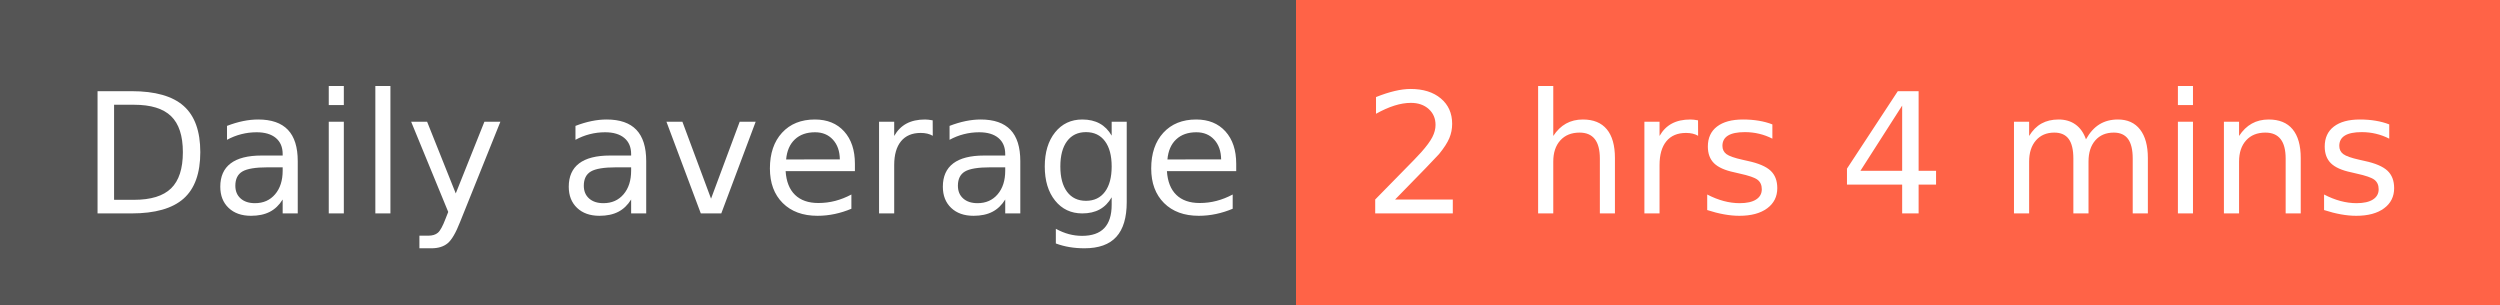
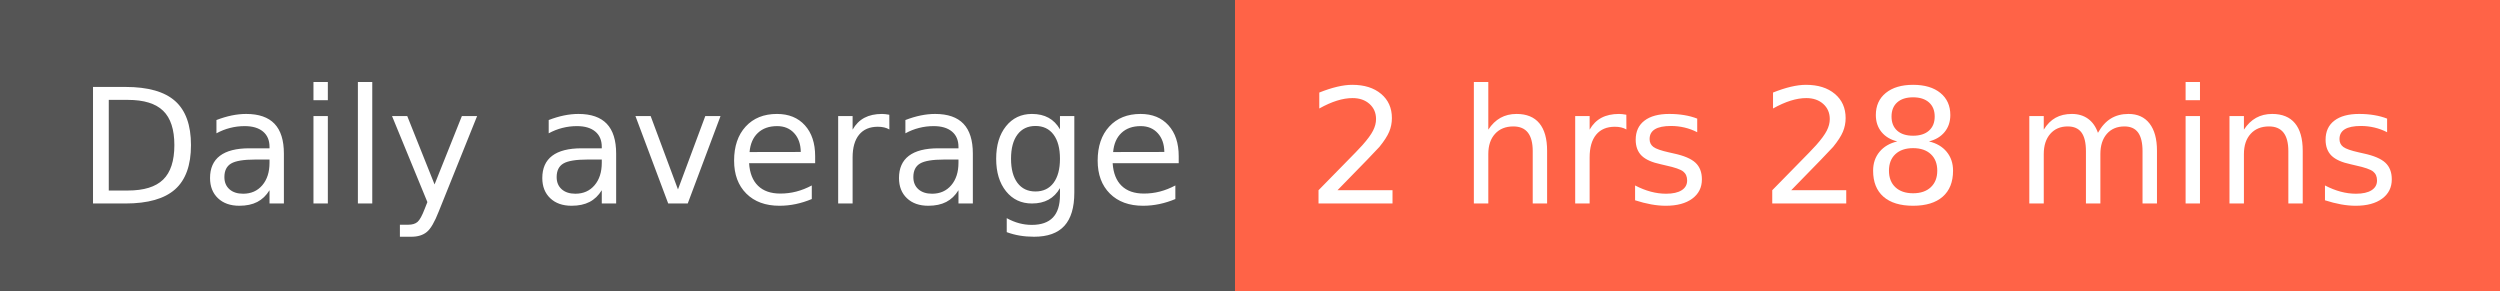
- <svg xmlns="http://www.w3.org/2000/svg" width="164" height="20" role="img" aria-label="Daily average: 2 hrs 4 mins">
+ <svg xmlns="http://www.w3.org/2000/svg" width="172" height="20" role="img" aria-label="Daily average: 2 hrs 28 mins">
  <g shape-rendering="crispEdges">
    <rect width="85" height="20" fill="#555" />
-     <rect x="85" width="79" height="20" fill="tomato" />
+     <rect x="85" width="87" height="20" fill="tomato" />
  </g>
  <g fill="#fff" text-anchor="middle" font-family="Verdana,Geneva,DejaVu Sans,sans-serif" text-rendering="geometricPrecision" font-size="110">
    <text x="435" y="140" transform="scale(.1)" fill="#fff" textLength="750">Daily average</text>
-     <text x="1235" y="140" transform="scale(.1)" fill="#fff" textLength="690">2 hrs 4 mins</text>
+     <text x="1275" y="140" transform="scale(.1)" fill="#fff" textLength="770">2 hrs 28 mins</text>
  </g>
</svg>
